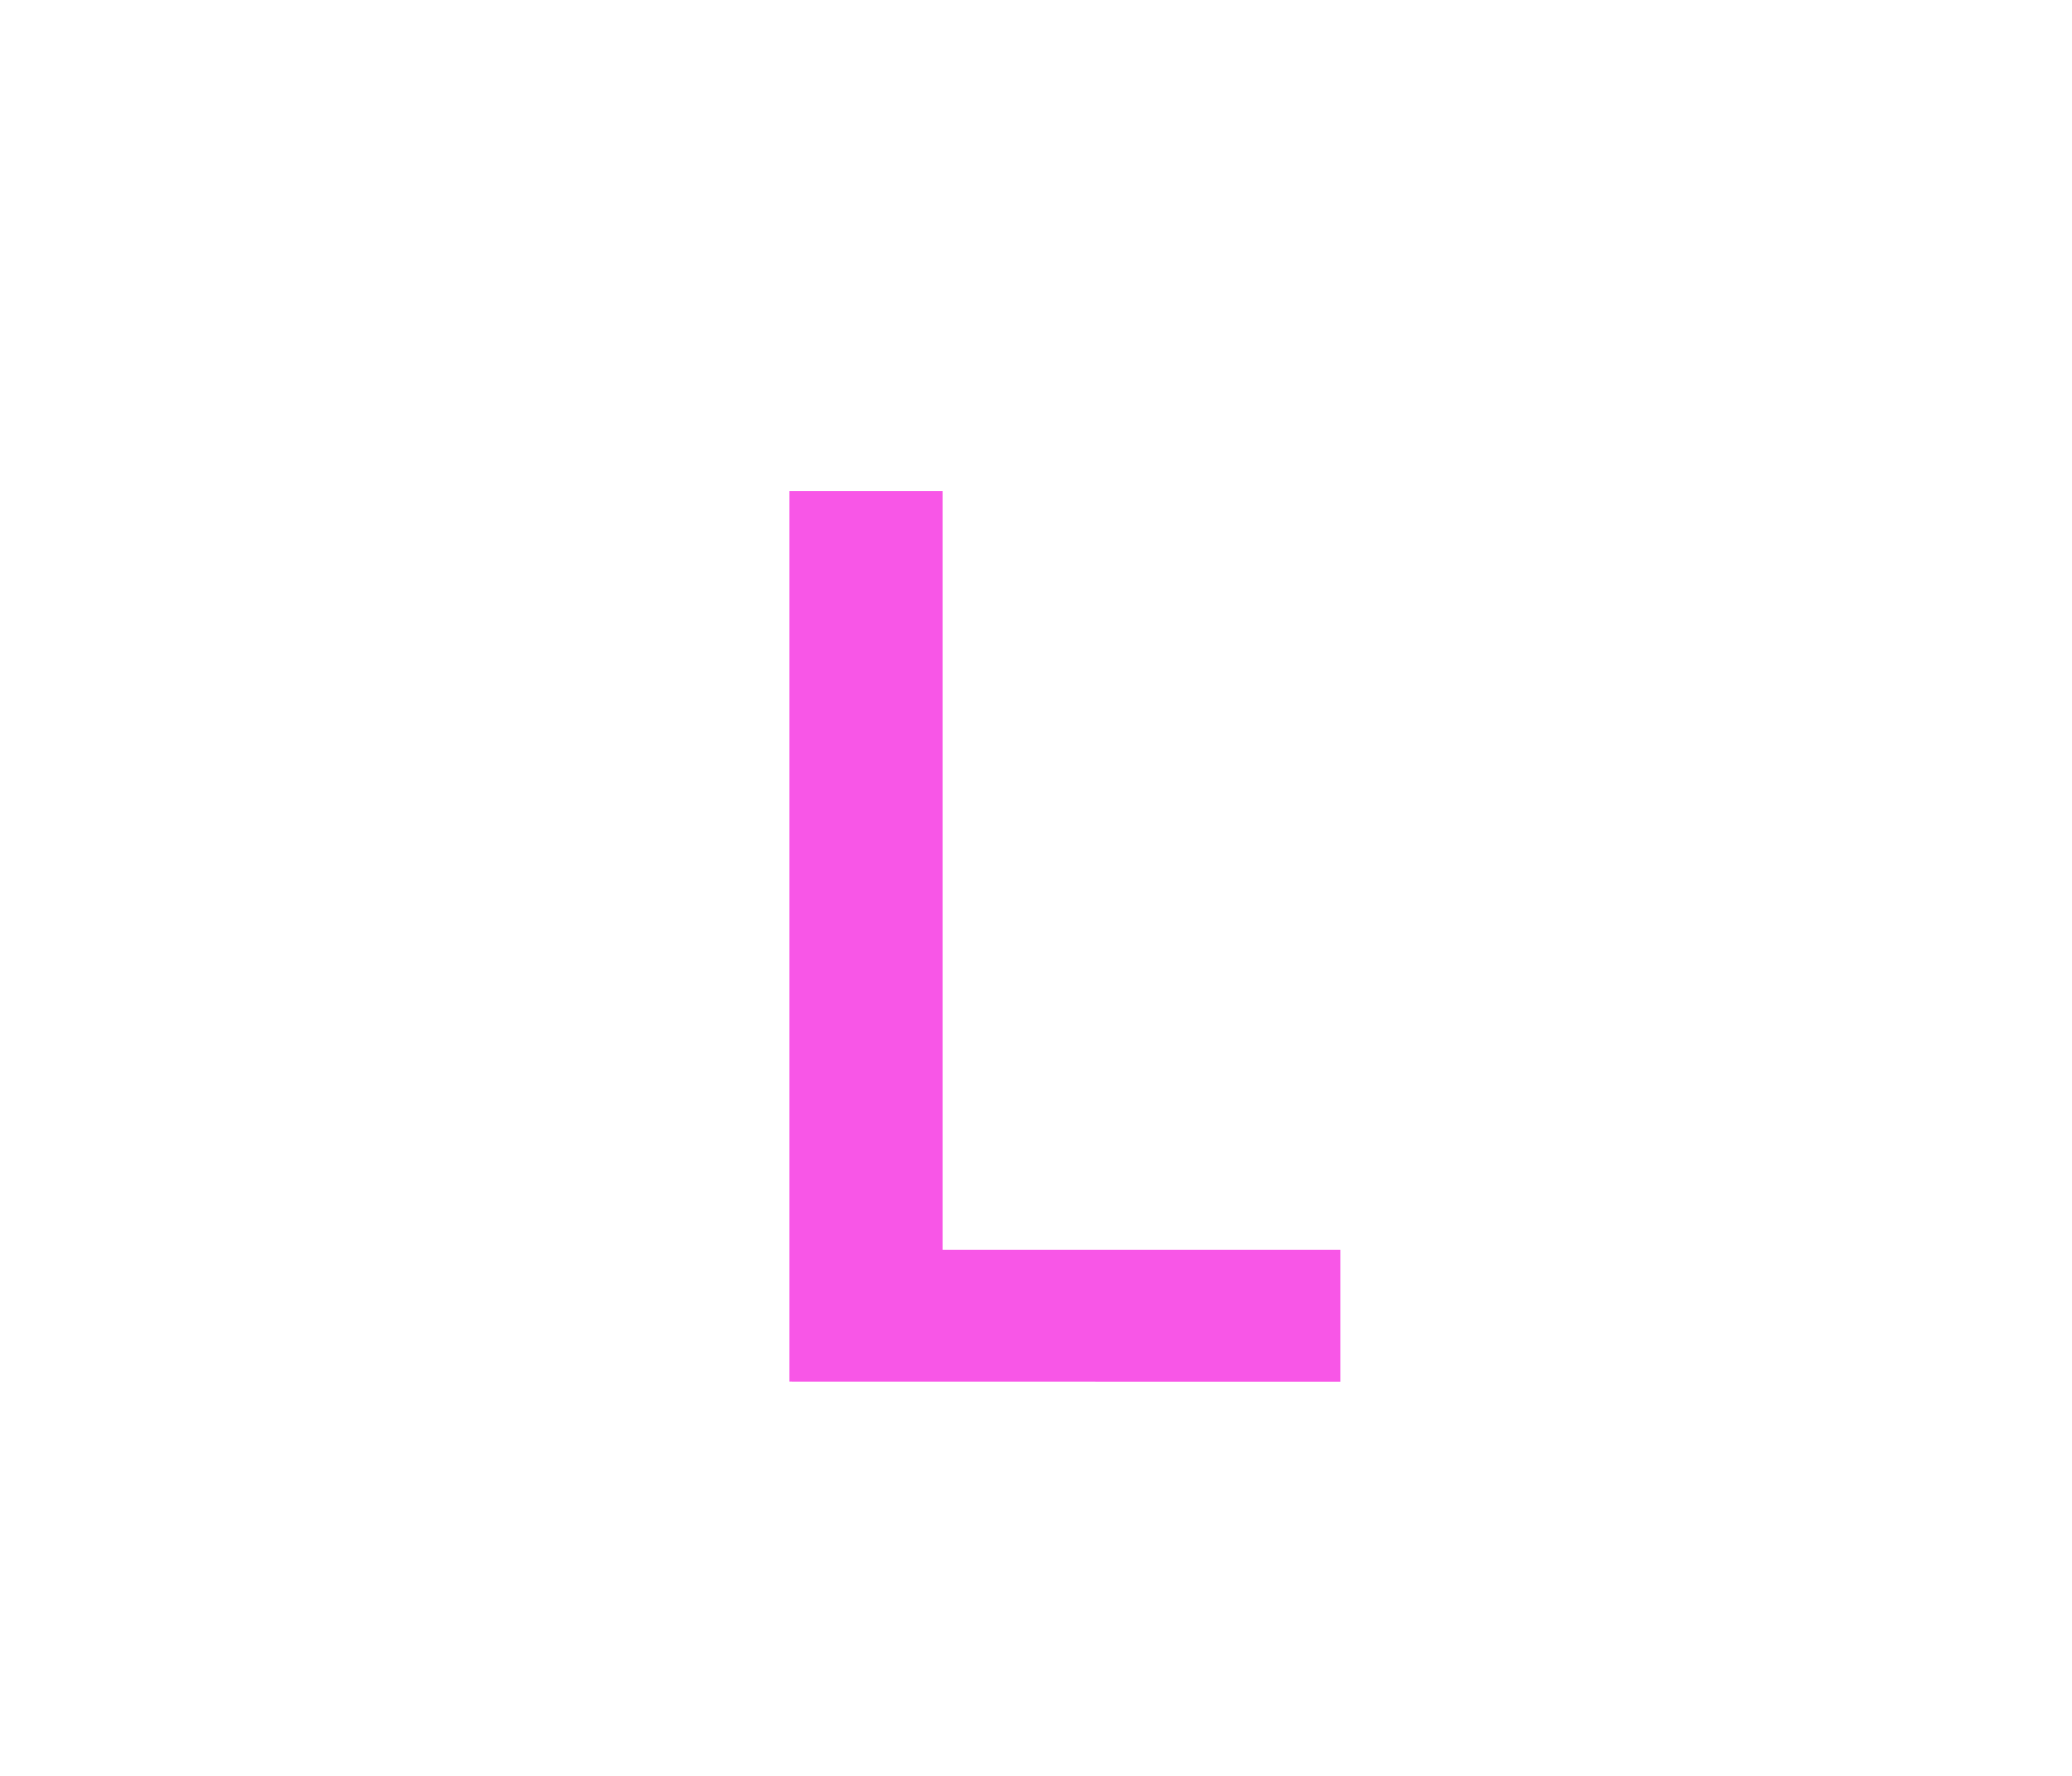
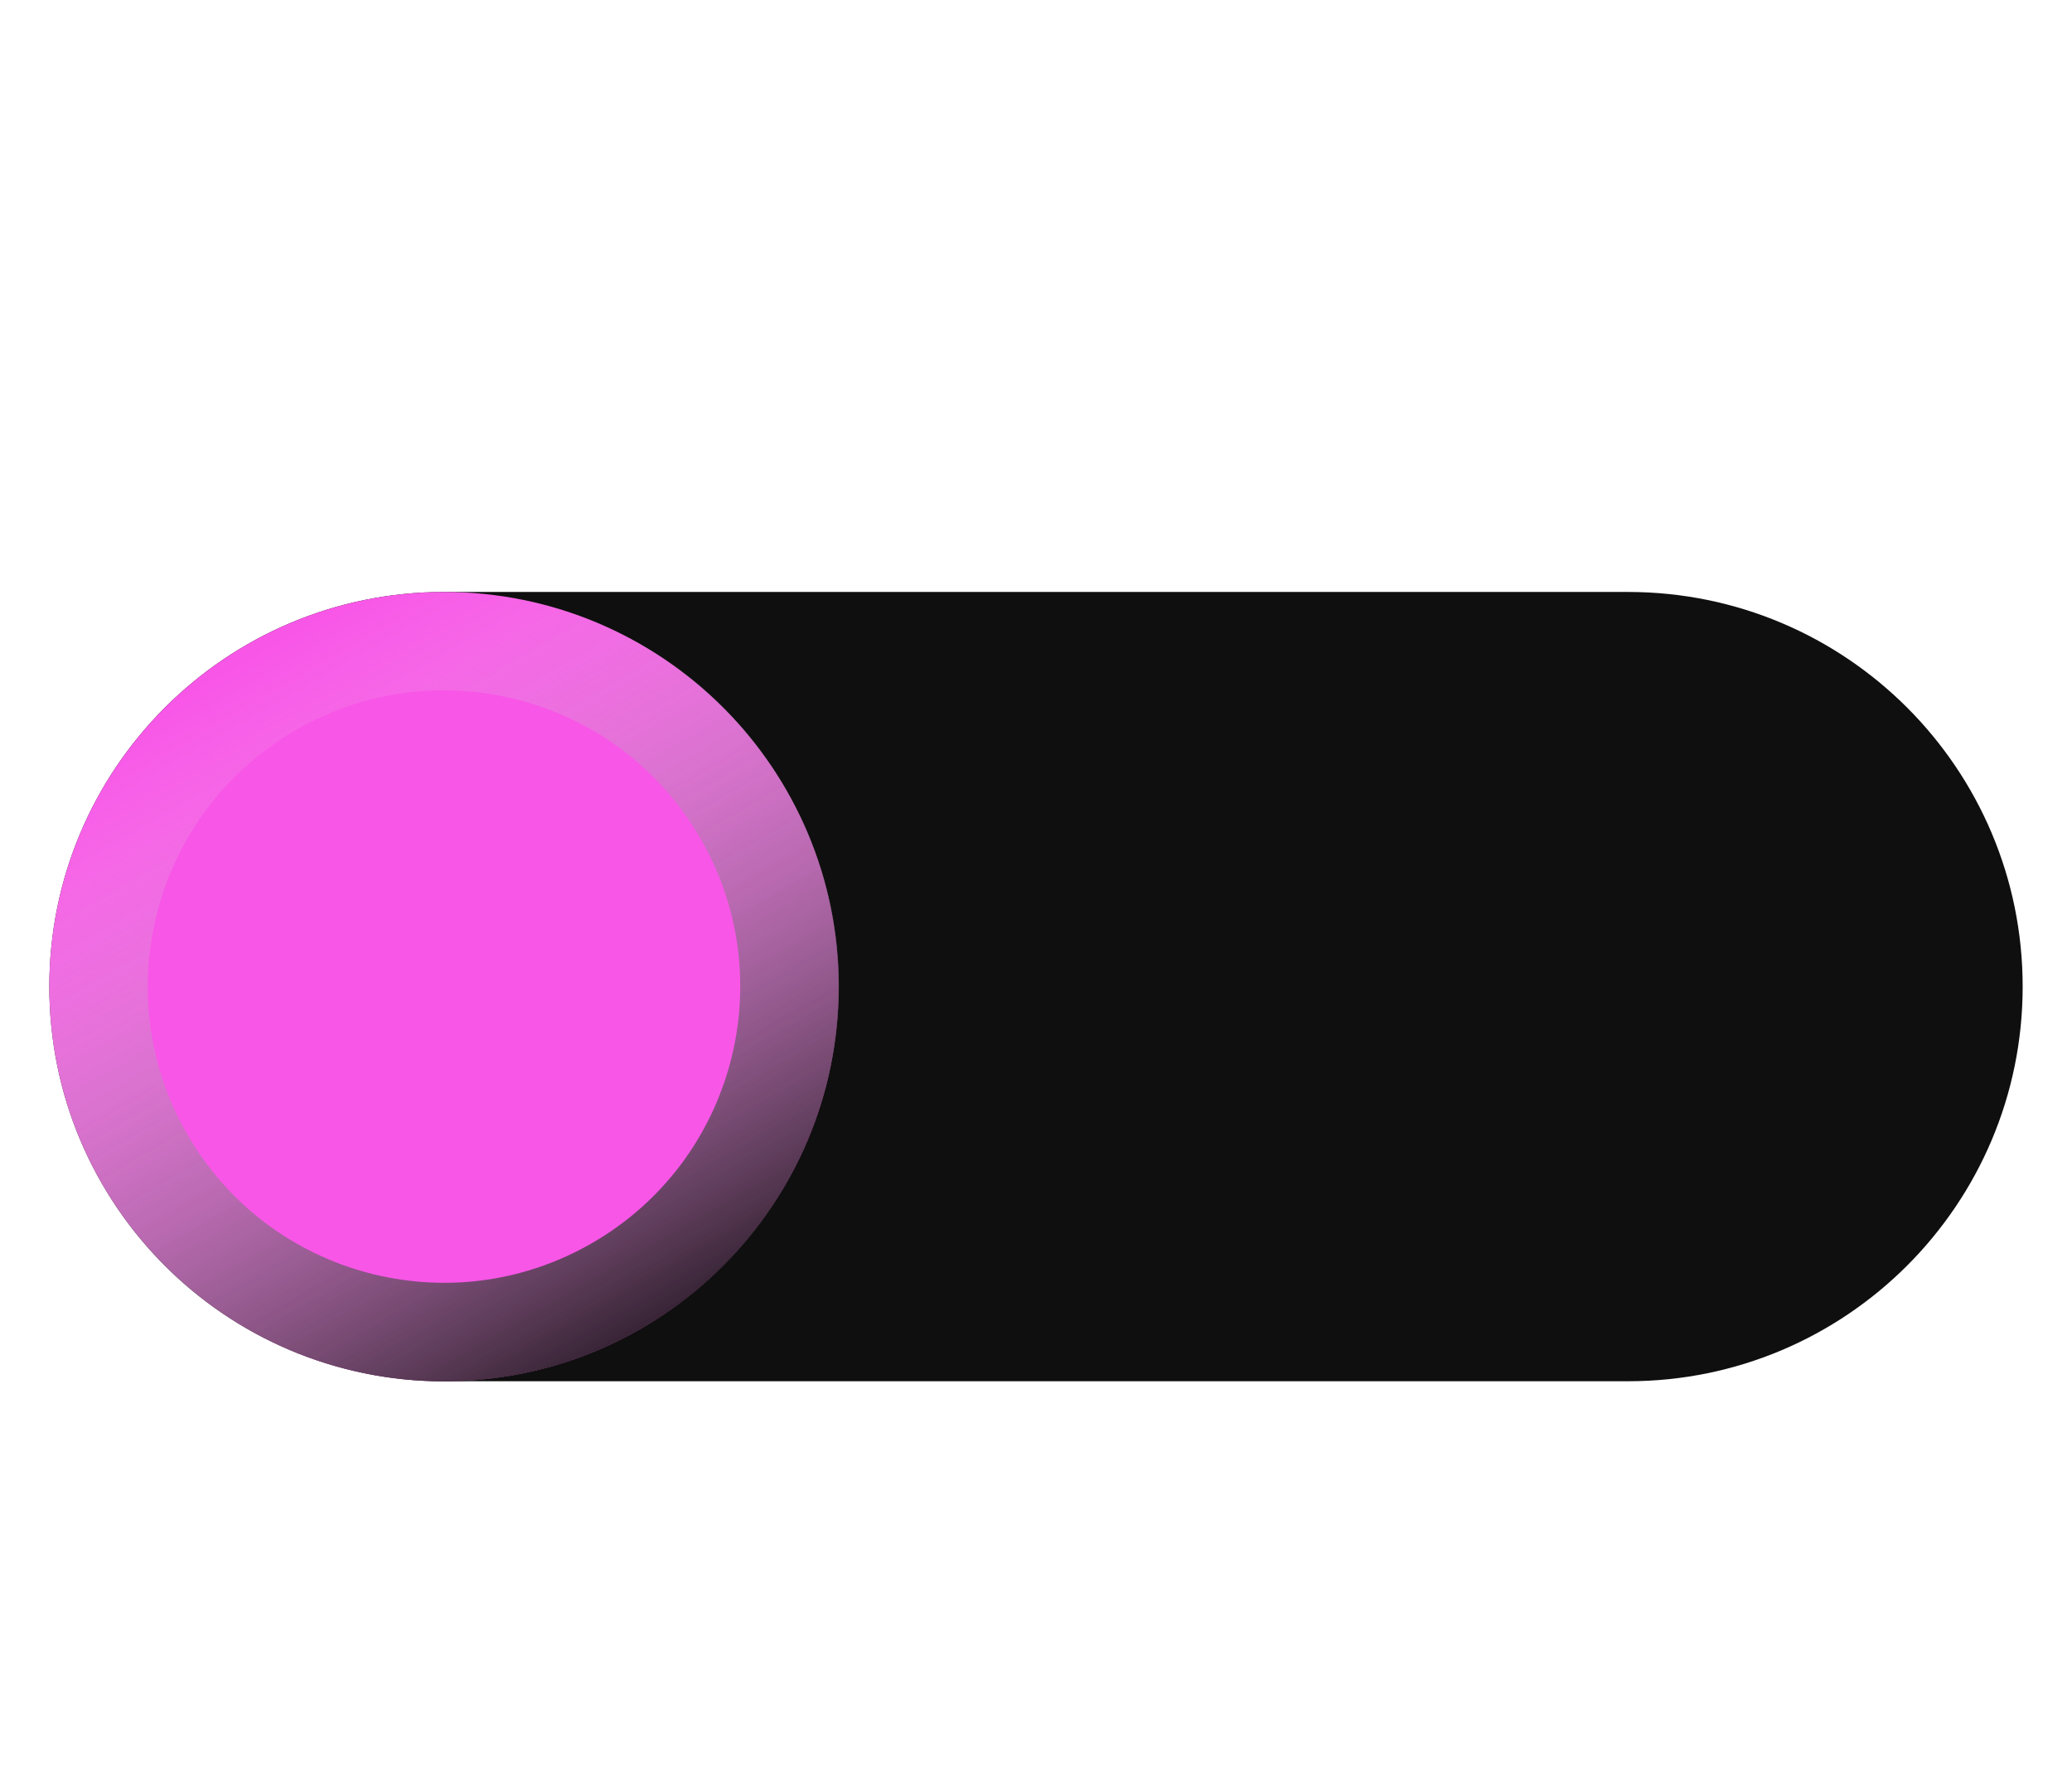
- <svg xmlns="http://www.w3.org/2000/svg" id="svg6" version="1.1" height="18" width="21">
-   <defs id="defs10" />
-   <g transform="translate(5.000013,1.981718)" aria-label="L" id="text838-3" style="font-style:normal;font-weight:normal;font-size:40px;line-height:1.25;font-family:sans-serif;letter-spacing:0px;word-spacing:0px;fill:#f856e7;fill-opacity:1;stroke:none;stroke-width:1">
-     <path d="M 3,12.018 3,3 h 1.556 l -1.28e-5,7.684 h 4.03 v 1.335 z" style="font-style:normal;font-variant:normal;font-weight:600;font-stretch:normal;font-size:13.333px;font-family:'Open Sans';-inkscape-font-specification:'Open Sans Semi-Bold';fill:#f856e7;fill-opacity:1;stroke-width:1" id="path877" />
-   </g>
+ <svg xmlns="http://www.w3.org/2000/svg" xmlns:xlink="http://www.w3.org/1999/xlink" id="svg6" version="1.1" height="18" width="21">
+   <defs id="defs10">
+     <linearGradient xlink:href="#linearGradient851" id="linearGradient853" x1="-11.259" y1="8" x2="-1.077" y2="8" gradientUnits="userSpaceOnUse" gradientTransform="matrix(0.875436,0,0,0.8754445,-6.09535,-5.90063)" />
+     <linearGradient id="linearGradient851">
+       <stop style="stop-color:#000000;stop-opacity:1;" offset="0" id="stop847" />
+       <stop style="stop-color:#ffffff;stop-opacity:0" offset="1" id="stop849" />
+     </linearGradient>
+   </defs>
+   <rect style="fill:#0f0f0f;fill-opacity:1;stroke:none;stroke-width:0.846;stroke-linecap:round;stroke-linejoin:round" id="rect868" width="20" height="8" x="0.5" y="6" rx="4" ry="4" />
+   <circle style="fill:#f856e7;fill-opacity:1;stroke:none;stroke-width:0.846;stroke-linecap:round;stroke-linejoin:round" id="path834" cx="-4.5" cy="10" r="4" transform="scale(-1,1)" />
+   <ellipse style="fill:none;fill-opacity:1;stroke:url(#linearGradient853);stroke-width:1;stroke-linecap:round;stroke-linejoin:round;stroke-miterlimit:4;stroke-dasharray:none;stroke-opacity:1" id="path834-3" cx="-10.91" cy="1.103" transform="matrix(-0.5000073,-0.8660212,-0.8660296,0.4999927,0,0)" rx="3.502" ry="3.502" />
</svg>
